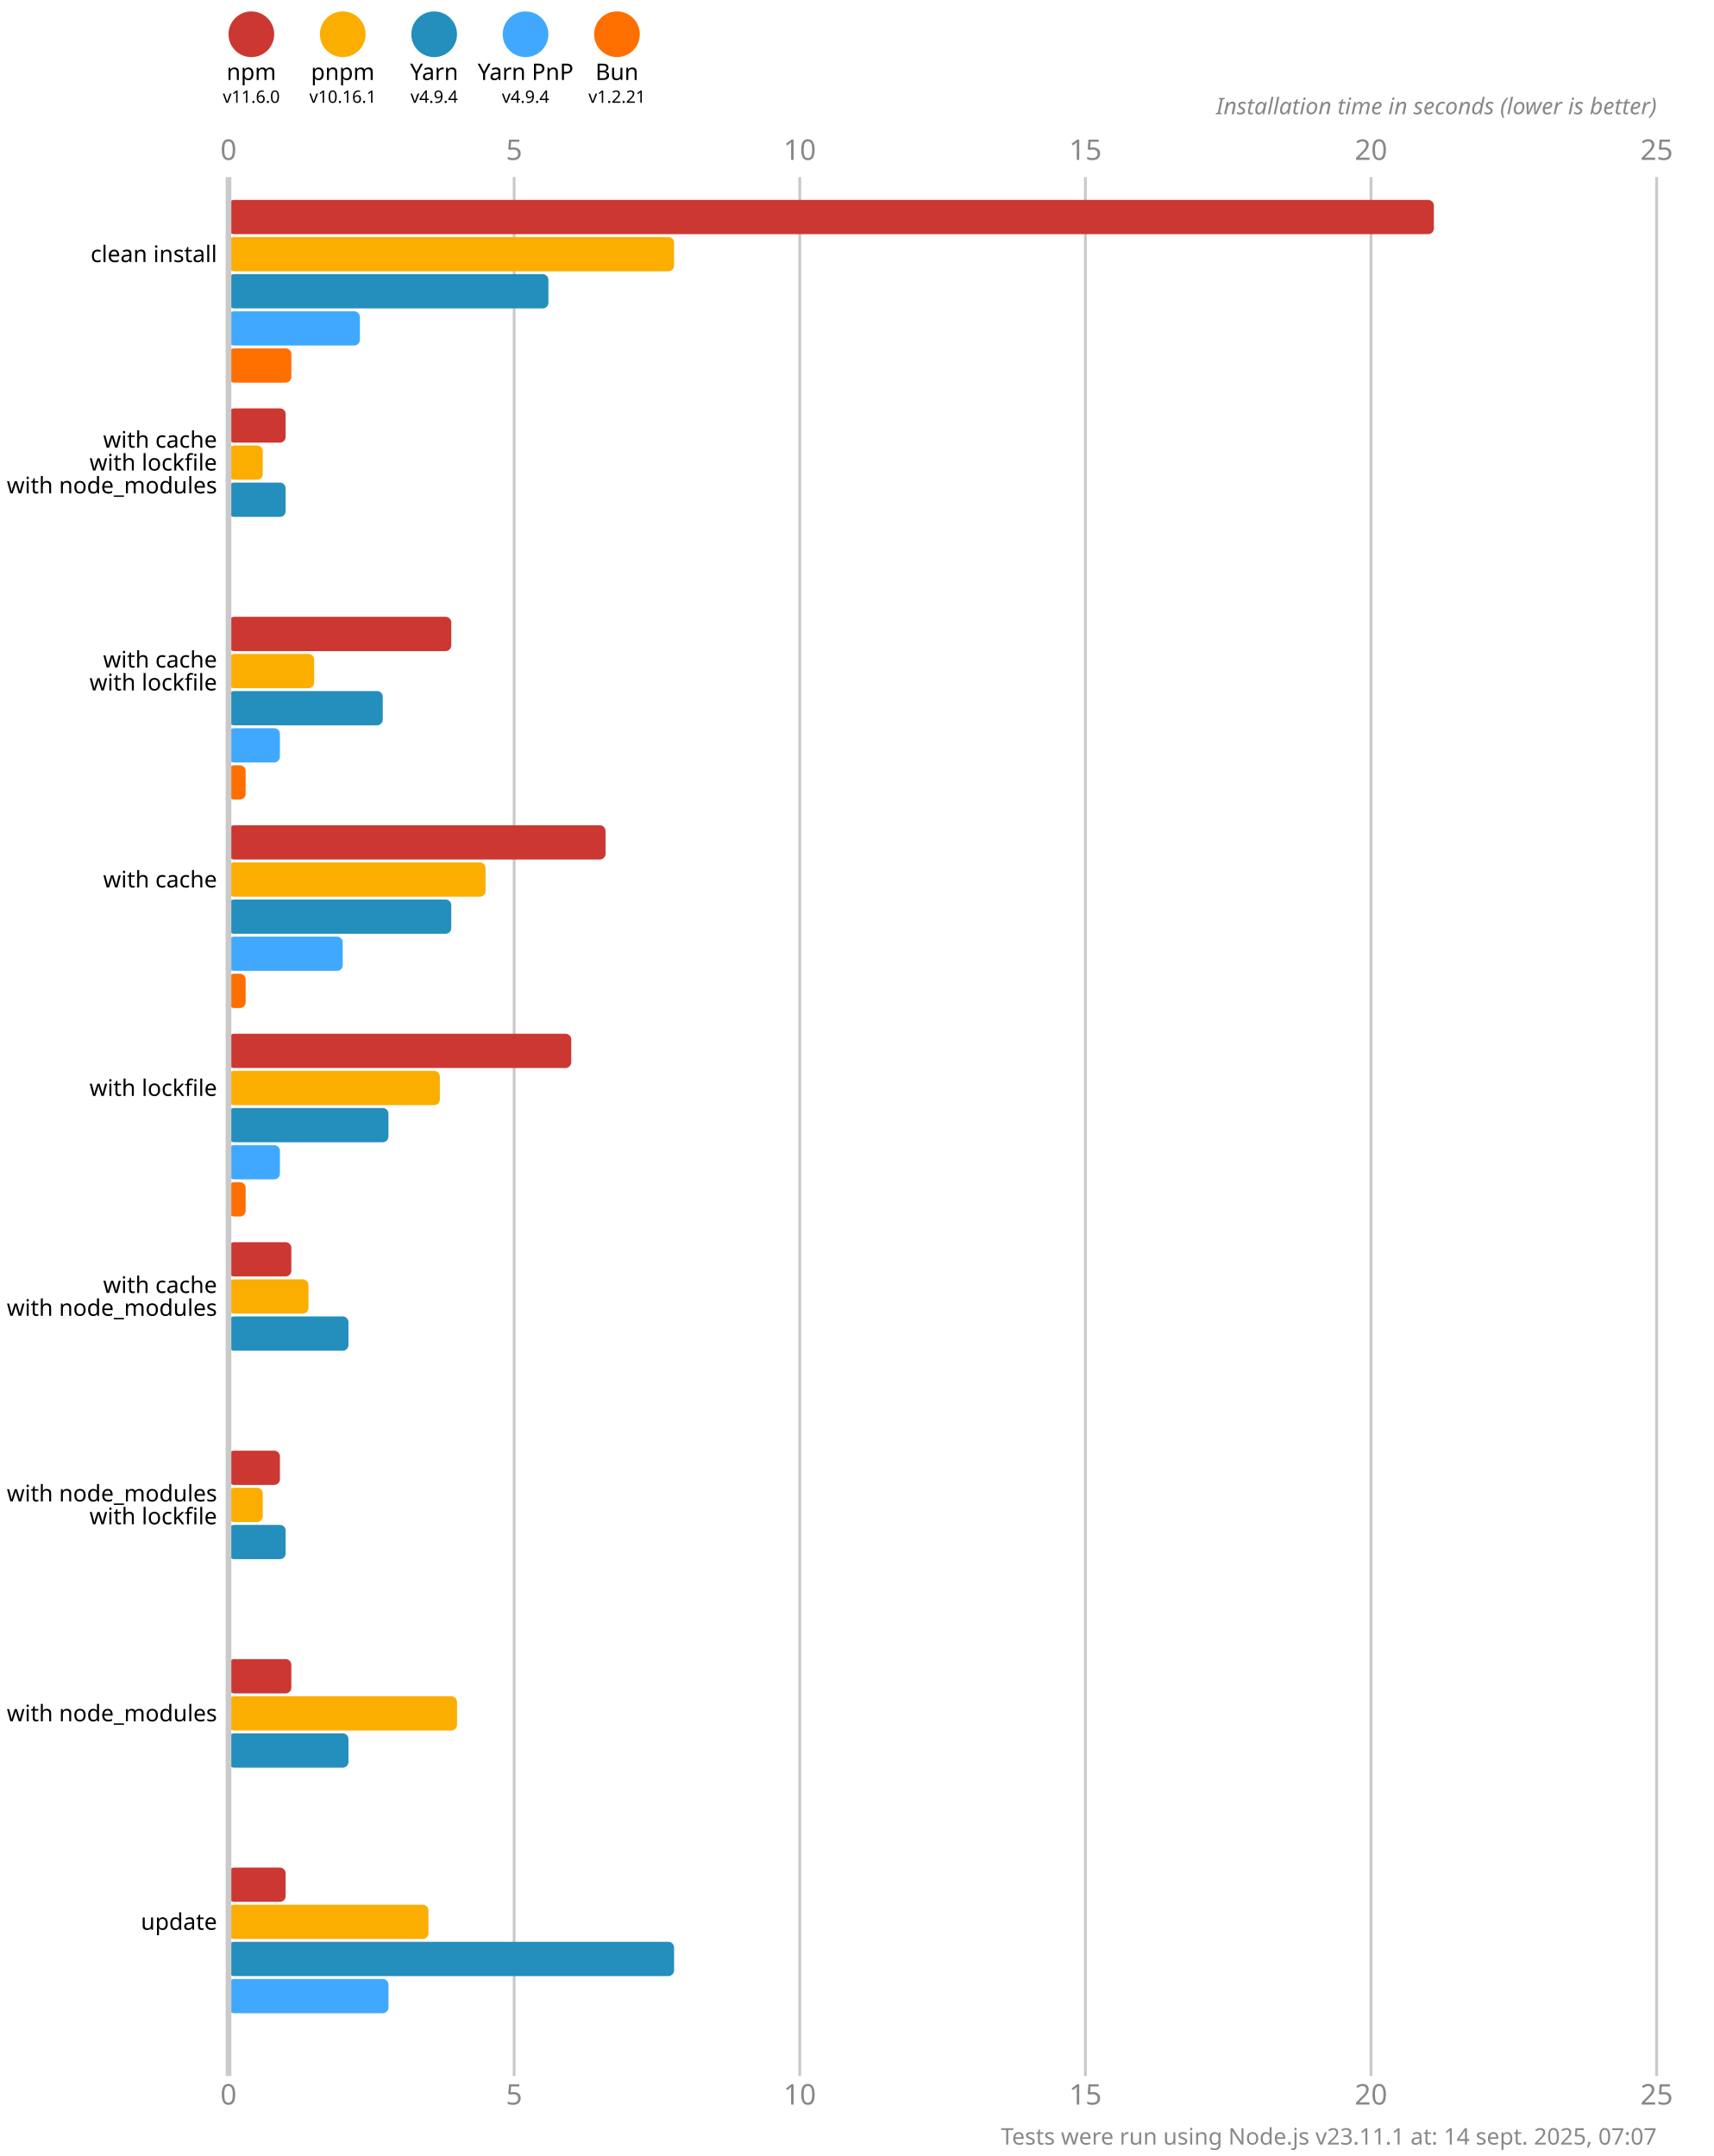
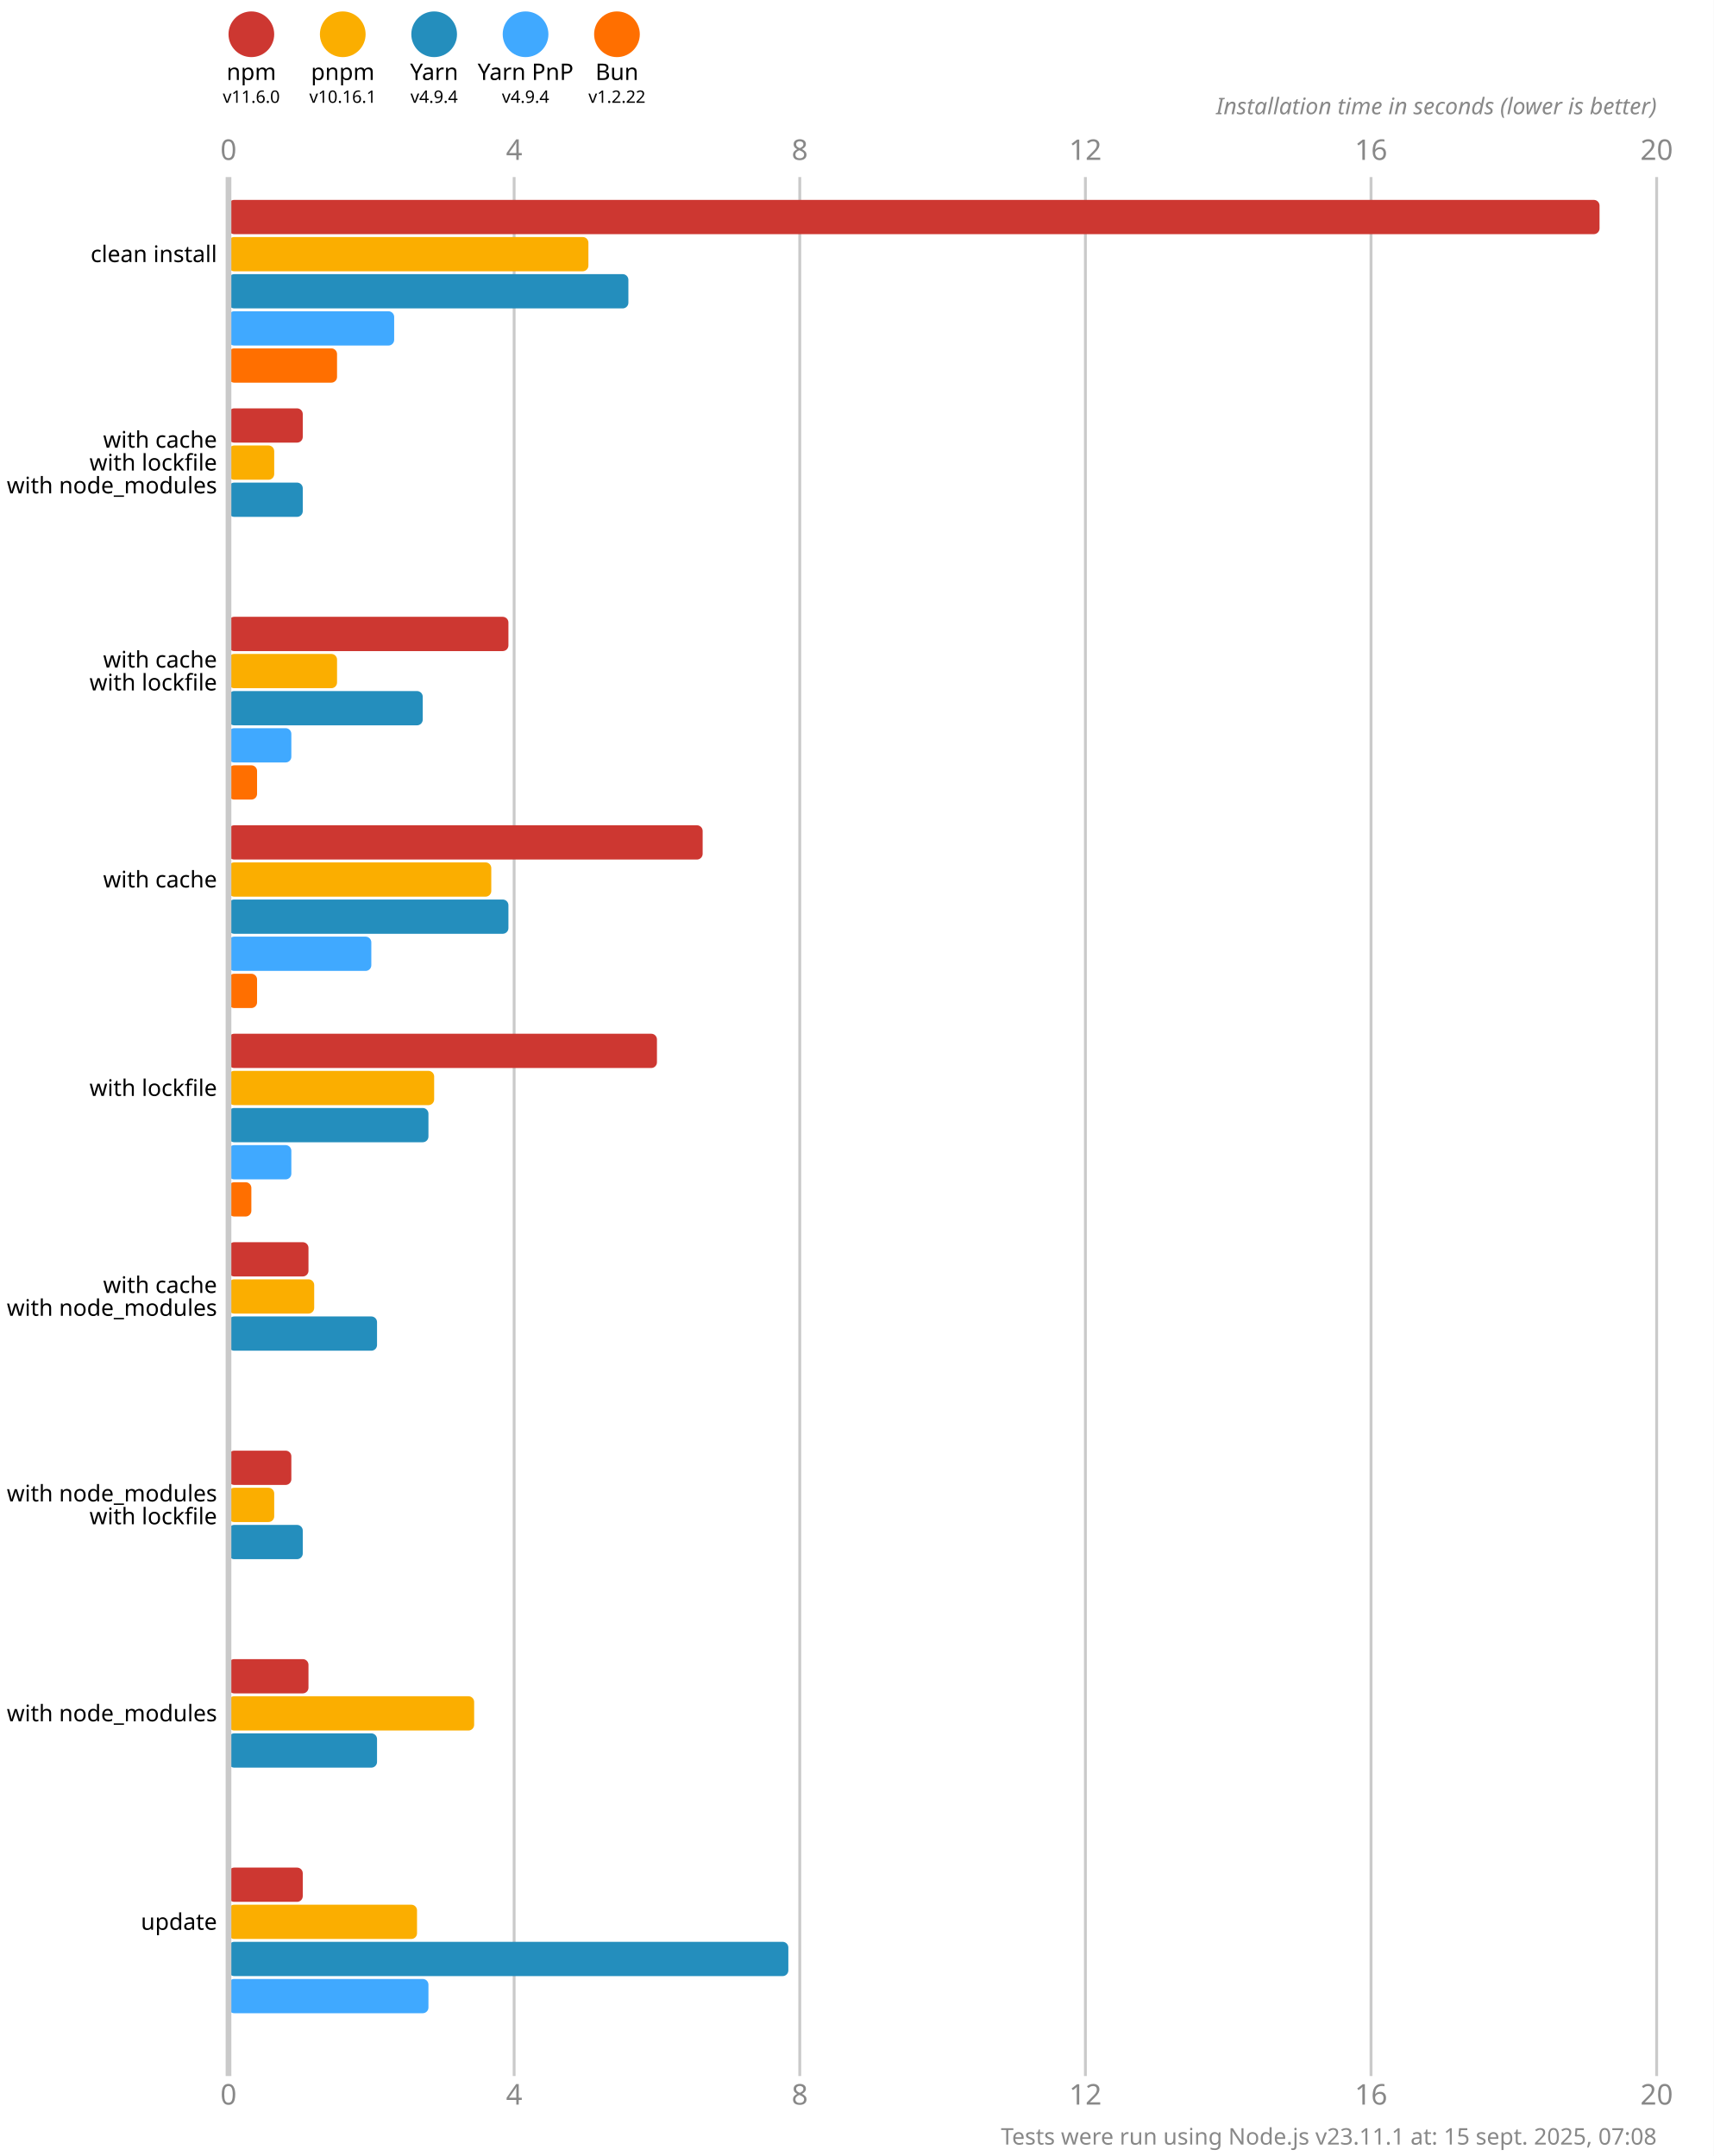
<svg xmlns="http://www.w3.org/2000/svg" version="1.1" viewBox="0 0 300 377.5">
  <style>
    .font { font-family: sans-serif; }
    .s3 { font-size: 3px; }
    .s4 { font-size: 4px; }
    .s5 { font-size: 5px; }
    .line { stroke: #cacaca; }
    .width { stroke-width: 0.5; }
    .text { fill: #888; }
  </style>
  <rect x="0" y="0" width="300" height="377.5" fill="#fff" />
  <circle cx="44" cy="6" r="4" fill="#cd3731" />
  <text x="44" y="14" class="font s4" text-anchor="middle">npm</text>
  <text x="44" y="18" class="font s3" text-anchor="middle">v11.6.0</text>
  <circle cx="60" cy="6" r="4" fill="#fbae00" />
  <text x="60" y="14" class="font s4" text-anchor="middle">pnpm</text>
  <text x="60" y="18" class="font s3" text-anchor="middle">v10.16.1</text>
  <circle cx="76" cy="6" r="4" fill="#248ebd" />
  <text x="76" y="14" class="font s4" text-anchor="middle">Yarn</text>
  <text x="76" y="18" class="font s3" text-anchor="middle">v4.9.4</text>
  <circle cx="92" cy="6" r="4" fill="#40a9ff" />
  <text x="92" y="14" class="font s4" text-anchor="middle">Yarn PnP</text>
  <text x="92" y="18" class="font s3" text-anchor="middle">v4.9.4</text>
  <circle cx="108" cy="6" r="4" fill="#ff6f00" />
  <text x="108" y="14" class="font s4" text-anchor="middle">Bun</text>
-   <text x="108" y="18" class="font s3" text-anchor="middle">v1.2.21</text>
+   <text x="108" y="18" class="font s3" text-anchor="middle">v1.2.22</text>
  <text x="40" y="28" class="font s5 text" text-anchor="middle">0</text>
  <text x="40" y="368.5" class="font s5 text" text-anchor="middle">0</text>
  <line x1="90" y1="31" x2="90" y2="363.5" class="line width" />
-   <text x="90" y="28" class="font s5 text" text-anchor="middle">5</text>
-   <text x="90" y="368.5" class="font s5 text" text-anchor="middle">5</text>
+   <text x="90" y="28" class="font s5 text" text-anchor="middle">4</text>
+   <text x="90" y="368.5" class="font s5 text" text-anchor="middle">4</text>
  <line x1="140" y1="31" x2="140" y2="363.5" class="line width" />
-   <text x="140" y="28" class="font s5 text" text-anchor="middle">10</text>
-   <text x="140" y="368.5" class="font s5 text" text-anchor="middle">10</text>
+   <text x="140" y="28" class="font s5 text" text-anchor="middle">8</text>
+   <text x="140" y="368.5" class="font s5 text" text-anchor="middle">8</text>
  <line x1="190" y1="31" x2="190" y2="363.5" class="line width" />
-   <text x="190" y="28" class="font s5 text" text-anchor="middle">15</text>
-   <text x="190" y="368.5" class="font s5 text" text-anchor="middle">15</text>
+   <text x="190" y="28" class="font s5 text" text-anchor="middle">12</text>
+   <text x="190" y="368.5" class="font s5 text" text-anchor="middle">12</text>
  <line x1="240" y1="31" x2="240" y2="363.5" class="line width" />
-   <text x="240" y="28" class="font s5 text" text-anchor="middle">20</text>
-   <text x="240" y="368.5" class="font s5 text" text-anchor="middle">20</text>
+   <text x="240" y="28" class="font s5 text" text-anchor="middle">16</text>
+   <text x="240" y="368.5" class="font s5 text" text-anchor="middle">16</text>
  <line x1="290" y1="31" x2="290" y2="363.5" class="line width" />
-   <text x="290" y="28" class="font s5 text" text-anchor="middle">25</text>
-   <text x="290" y="368.5" class="font s5 text" text-anchor="middle">25</text>
+   <text x="290" y="28" class="font s5 text" text-anchor="middle">20</text>
+   <text x="290" y="368.5" class="font s5 text" text-anchor="middle">20</text>
  <text x="290" y="20" class="font s4 text" font-style="italic" text-anchor="end">Installation time in seconds (lower is better)</text>
-   <rect x="40" y="35" width="211" height="6" fill="#cd3731" rx="1" ry="1" />
-   <rect x="40" y="41.5" width="78" height="6" fill="#fbae00" rx="1" ry="1" />
-   <rect x="40" y="48" width="56" height="6" fill="#248ebd" rx="1" ry="1" />
-   <rect x="40" y="54.5" width="23" height="6" fill="#40a9ff" rx="1" ry="1" />
-   <rect x="40" y="61" width="11" height="6" fill="#ff6f00" rx="1" ry="1" />
-   <rect x="40" y="71.5" width="10" height="6" fill="#cd3731" rx="1" ry="1" />
-   <rect x="40" y="78" width="6" height="6" fill="#fbae00" rx="1" ry="1" />
-   <rect x="40" y="84.5" width="10" height="6" fill="#248ebd" rx="1" ry="1" />
+   <rect x="40" y="35" width="240" height="6" fill="#cd3731" rx="1" ry="1" />
+   <rect x="40" y="41.5" width="63" height="6" fill="#fbae00" rx="1" ry="1" />
+   <rect x="40" y="48" width="70" height="6" fill="#248ebd" rx="1" ry="1" />
+   <rect x="40" y="54.5" width="29" height="6" fill="#40a9ff" rx="1" ry="1" />
+   <rect x="40" y="61" width="19" height="6" fill="#ff6f00" rx="1" ry="1" />
+   <rect x="40" y="71.5" width="13" height="6" fill="#cd3731" rx="1" ry="1" />
+   <rect x="40" y="78" width="8" height="6" fill="#fbae00" rx="1" ry="1" />
+   <rect x="40" y="84.5" width="13" height="6" fill="#248ebd" rx="1" ry="1" />
  <rect x="40" y="91" width="0" height="6" fill="#40a9ff" rx="1" ry="1" />
  <rect x="40" y="97.5" width="0" height="6" fill="#ff6f00" rx="1" ry="1" />
-   <rect x="40" y="108" width="39" height="6" fill="#cd3731" rx="1" ry="1" />
-   <rect x="40" y="114.5" width="15" height="6" fill="#fbae00" rx="1" ry="1" />
-   <rect x="40" y="121" width="27" height="6" fill="#248ebd" rx="1" ry="1" />
-   <rect x="40" y="127.5" width="9" height="6" fill="#40a9ff" rx="1" ry="1" />
-   <rect x="40" y="134" width="3" height="6" fill="#ff6f00" rx="1" ry="1" />
-   <rect x="40" y="144.5" width="66" height="6" fill="#cd3731" rx="1" ry="1" />
-   <rect x="40" y="151" width="45" height="6" fill="#fbae00" rx="1" ry="1" />
-   <rect x="40" y="157.5" width="39" height="6" fill="#248ebd" rx="1" ry="1" />
-   <rect x="40" y="164" width="20" height="6" fill="#40a9ff" rx="1" ry="1" />
-   <rect x="40" y="170.5" width="3" height="6" fill="#ff6f00" rx="1" ry="1" />
-   <rect x="40" y="181" width="60" height="6" fill="#cd3731" rx="1" ry="1" />
-   <rect x="40" y="187.5" width="37" height="6" fill="#fbae00" rx="1" ry="1" />
-   <rect x="40" y="194" width="28" height="6" fill="#248ebd" rx="1" ry="1" />
-   <rect x="40" y="200.5" width="9" height="6" fill="#40a9ff" rx="1" ry="1" />
-   <rect x="40" y="207" width="3" height="6" fill="#ff6f00" rx="1" ry="1" />
-   <rect x="40" y="217.5" width="11" height="6" fill="#cd3731" rx="1" ry="1" />
-   <rect x="40" y="224" width="14" height="6" fill="#fbae00" rx="1" ry="1" />
-   <rect x="40" y="230.5" width="21" height="6" fill="#248ebd" rx="1" ry="1" />
+   <rect x="40" y="108" width="49" height="6" fill="#cd3731" rx="1" ry="1" />
+   <rect x="40" y="114.5" width="19" height="6" fill="#fbae00" rx="1" ry="1" />
+   <rect x="40" y="121" width="34" height="6" fill="#248ebd" rx="1" ry="1" />
+   <rect x="40" y="127.5" width="11" height="6" fill="#40a9ff" rx="1" ry="1" />
+   <rect x="40" y="134" width="5" height="6" fill="#ff6f00" rx="1" ry="1" />
+   <rect x="40" y="144.5" width="83" height="6" fill="#cd3731" rx="1" ry="1" />
+   <rect x="40" y="151" width="46" height="6" fill="#fbae00" rx="1" ry="1" />
+   <rect x="40" y="157.5" width="49" height="6" fill="#248ebd" rx="1" ry="1" />
+   <rect x="40" y="164" width="25" height="6" fill="#40a9ff" rx="1" ry="1" />
+   <rect x="40" y="170.5" width="5" height="6" fill="#ff6f00" rx="1" ry="1" />
+   <rect x="40" y="181" width="75" height="6" fill="#cd3731" rx="1" ry="1" />
+   <rect x="40" y="187.5" width="36" height="6" fill="#fbae00" rx="1" ry="1" />
+   <rect x="40" y="194" width="35" height="6" fill="#248ebd" rx="1" ry="1" />
+   <rect x="40" y="200.5" width="11" height="6" fill="#40a9ff" rx="1" ry="1" />
+   <rect x="40" y="207" width="4" height="6" fill="#ff6f00" rx="1" ry="1" />
+   <rect x="40" y="217.5" width="14" height="6" fill="#cd3731" rx="1" ry="1" />
+   <rect x="40" y="224" width="15" height="6" fill="#fbae00" rx="1" ry="1" />
+   <rect x="40" y="230.5" width="26" height="6" fill="#248ebd" rx="1" ry="1" />
  <rect x="40" y="237" width="0" height="6" fill="#40a9ff" rx="1" ry="1" />
  <rect x="40" y="243.5" width="0" height="6" fill="#ff6f00" rx="1" ry="1" />
-   <rect x="40" y="254" width="9" height="6" fill="#cd3731" rx="1" ry="1" />
-   <rect x="40" y="260.5" width="6" height="6" fill="#fbae00" rx="1" ry="1" />
-   <rect x="40" y="267" width="10" height="6" fill="#248ebd" rx="1" ry="1" />
+   <rect x="40" y="254" width="11" height="6" fill="#cd3731" rx="1" ry="1" />
+   <rect x="40" y="260.5" width="8" height="6" fill="#fbae00" rx="1" ry="1" />
+   <rect x="40" y="267" width="13" height="6" fill="#248ebd" rx="1" ry="1" />
  <rect x="40" y="273.5" width="0" height="6" fill="#40a9ff" rx="1" ry="1" />
  <rect x="40" y="280" width="0" height="6" fill="#ff6f00" rx="1" ry="1" />
-   <rect x="40" y="290.5" width="11" height="6" fill="#cd3731" rx="1" ry="1" />
-   <rect x="40" y="297" width="40" height="6" fill="#fbae00" rx="1" ry="1" />
-   <rect x="40" y="303.5" width="21" height="6" fill="#248ebd" rx="1" ry="1" />
+   <rect x="40" y="290.5" width="14" height="6" fill="#cd3731" rx="1" ry="1" />
+   <rect x="40" y="297" width="43" height="6" fill="#fbae00" rx="1" ry="1" />
+   <rect x="40" y="303.5" width="26" height="6" fill="#248ebd" rx="1" ry="1" />
  <rect x="40" y="310" width="0" height="6" fill="#40a9ff" rx="1" ry="1" />
  <rect x="40" y="316.5" width="0" height="6" fill="#ff6f00" rx="1" ry="1" />
-   <rect x="40" y="327" width="10" height="6" fill="#cd3731" rx="1" ry="1" />
-   <rect x="40" y="333.5" width="35" height="6" fill="#fbae00" rx="1" ry="1" />
-   <rect x="40" y="340" width="78" height="6" fill="#248ebd" rx="1" ry="1" />
-   <rect x="40" y="346.5" width="28" height="6" fill="#40a9ff" rx="1" ry="1" />
+   <rect x="40" y="327" width="13" height="6" fill="#cd3731" rx="1" ry="1" />
+   <rect x="40" y="333.5" width="33" height="6" fill="#fbae00" rx="1" ry="1" />
+   <rect x="40" y="340" width="98" height="6" fill="#248ebd" rx="1" ry="1" />
+   <rect x="40" y="346.5" width="35" height="6" fill="#40a9ff" rx="1" ry="1" />
  <rect x="40" y="353" width="0" height="6" fill="#ff6f00" rx="1" ry="1" />
  <line x1="40" y1="31" x2="40" y2="363.5" class="line" />
  <text x="38" y="44.5" class="font s4" dominant-baseline="middle" text-anchor="end">clean install</text>
  <text x="38" y="77" class="font s4" dominant-baseline="middle" text-anchor="end">with cache</text>
  <text x="38" y="81" class="font s4" dominant-baseline="middle" text-anchor="end">with lockfile</text>
  <text x="38" y="85" class="font s4" dominant-baseline="middle" text-anchor="end">with node_modules</text>
  <text x="38" y="115.5" class="font s4" dominant-baseline="middle" text-anchor="end">with cache</text>
  <text x="38" y="119.5" class="font s4" dominant-baseline="middle" text-anchor="end">with lockfile</text>
  <text x="38" y="154" class="font s4" dominant-baseline="middle" text-anchor="end">with cache</text>
  <text x="38" y="190.5" class="font s4" dominant-baseline="middle" text-anchor="end">with lockfile</text>
  <text x="38" y="225" class="font s4" dominant-baseline="middle" text-anchor="end">with cache</text>
  <text x="38" y="229" class="font s4" dominant-baseline="middle" text-anchor="end">with node_modules</text>
  <text x="38" y="261.5" class="font s4" dominant-baseline="middle" text-anchor="end">with node_modules</text>
  <text x="38" y="265.5" class="font s4" dominant-baseline="middle" text-anchor="end">with lockfile</text>
  <text x="38" y="300" class="font s4" dominant-baseline="middle" text-anchor="end">with node_modules</text>
  <text x="38" y="336.5" class="font s4" dominant-baseline="middle" text-anchor="end">update</text>
-   <text x="290" y="375.5" class="font s4 text" text-anchor="end">Tests were run using Node.js v23.11.1 at: 14 sept. 2025, 07:07</text>
+   <text x="290" y="375.5" class="font s4 text" text-anchor="end">Tests were run using Node.js v23.11.1 at: 15 sept. 2025, 07:08</text>
</svg>
